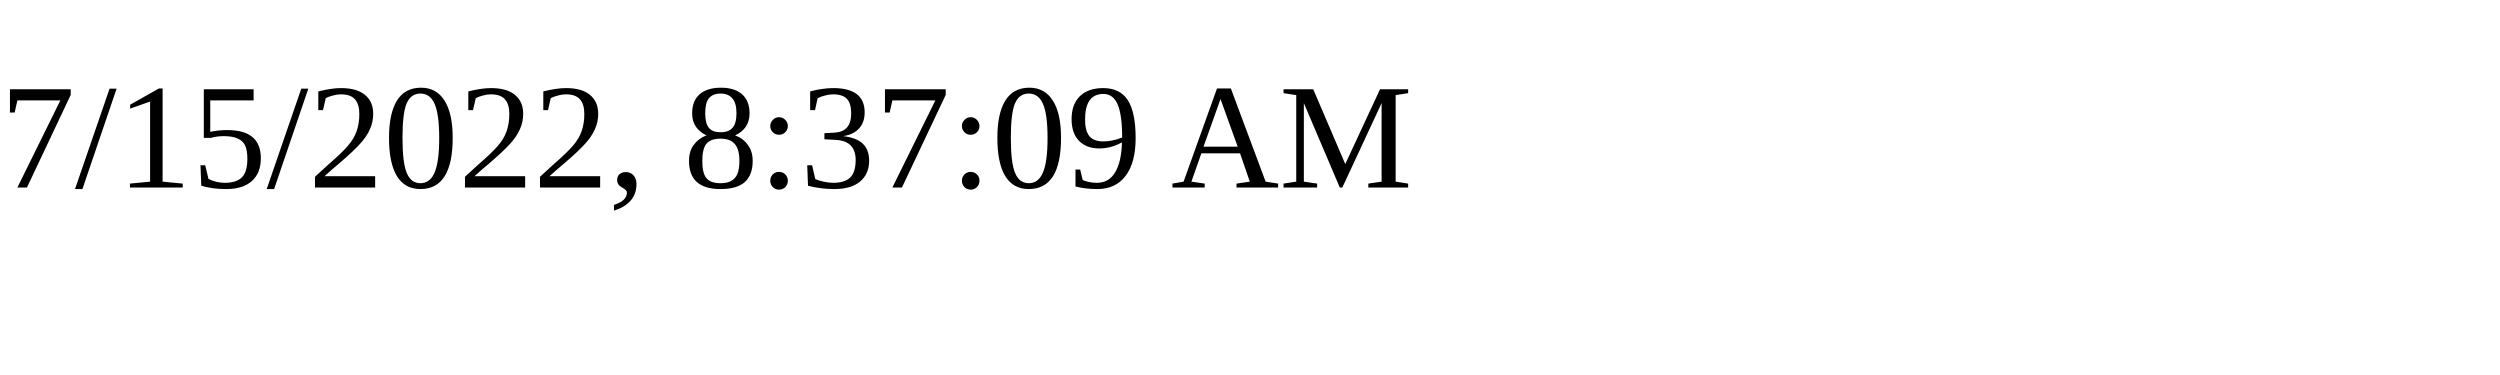
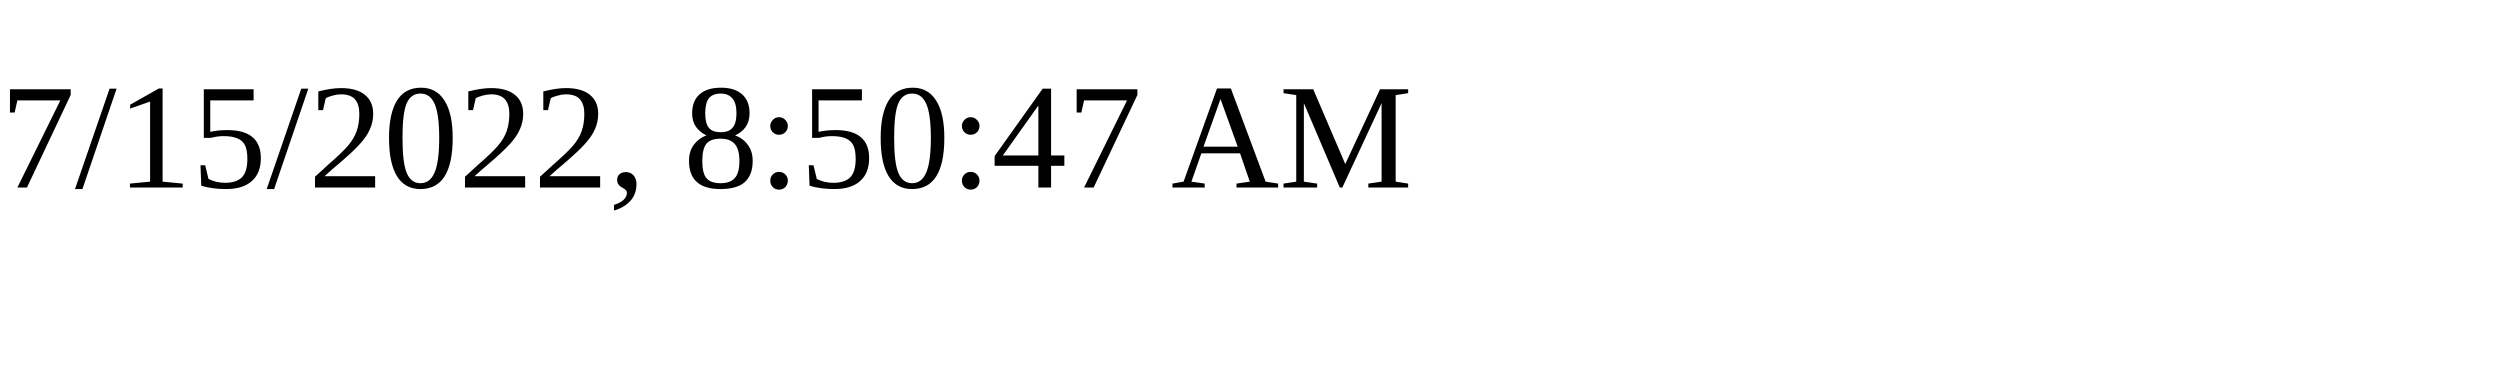
<svg xmlns="http://www.w3.org/2000/svg" height="30" width="200">
-   <text x="0" y="15">7/15/2022, 8:37:09 AM</text>
+   <text x="0" y="15">7/15/2022, 8:50:47 AM</text>
</svg>
